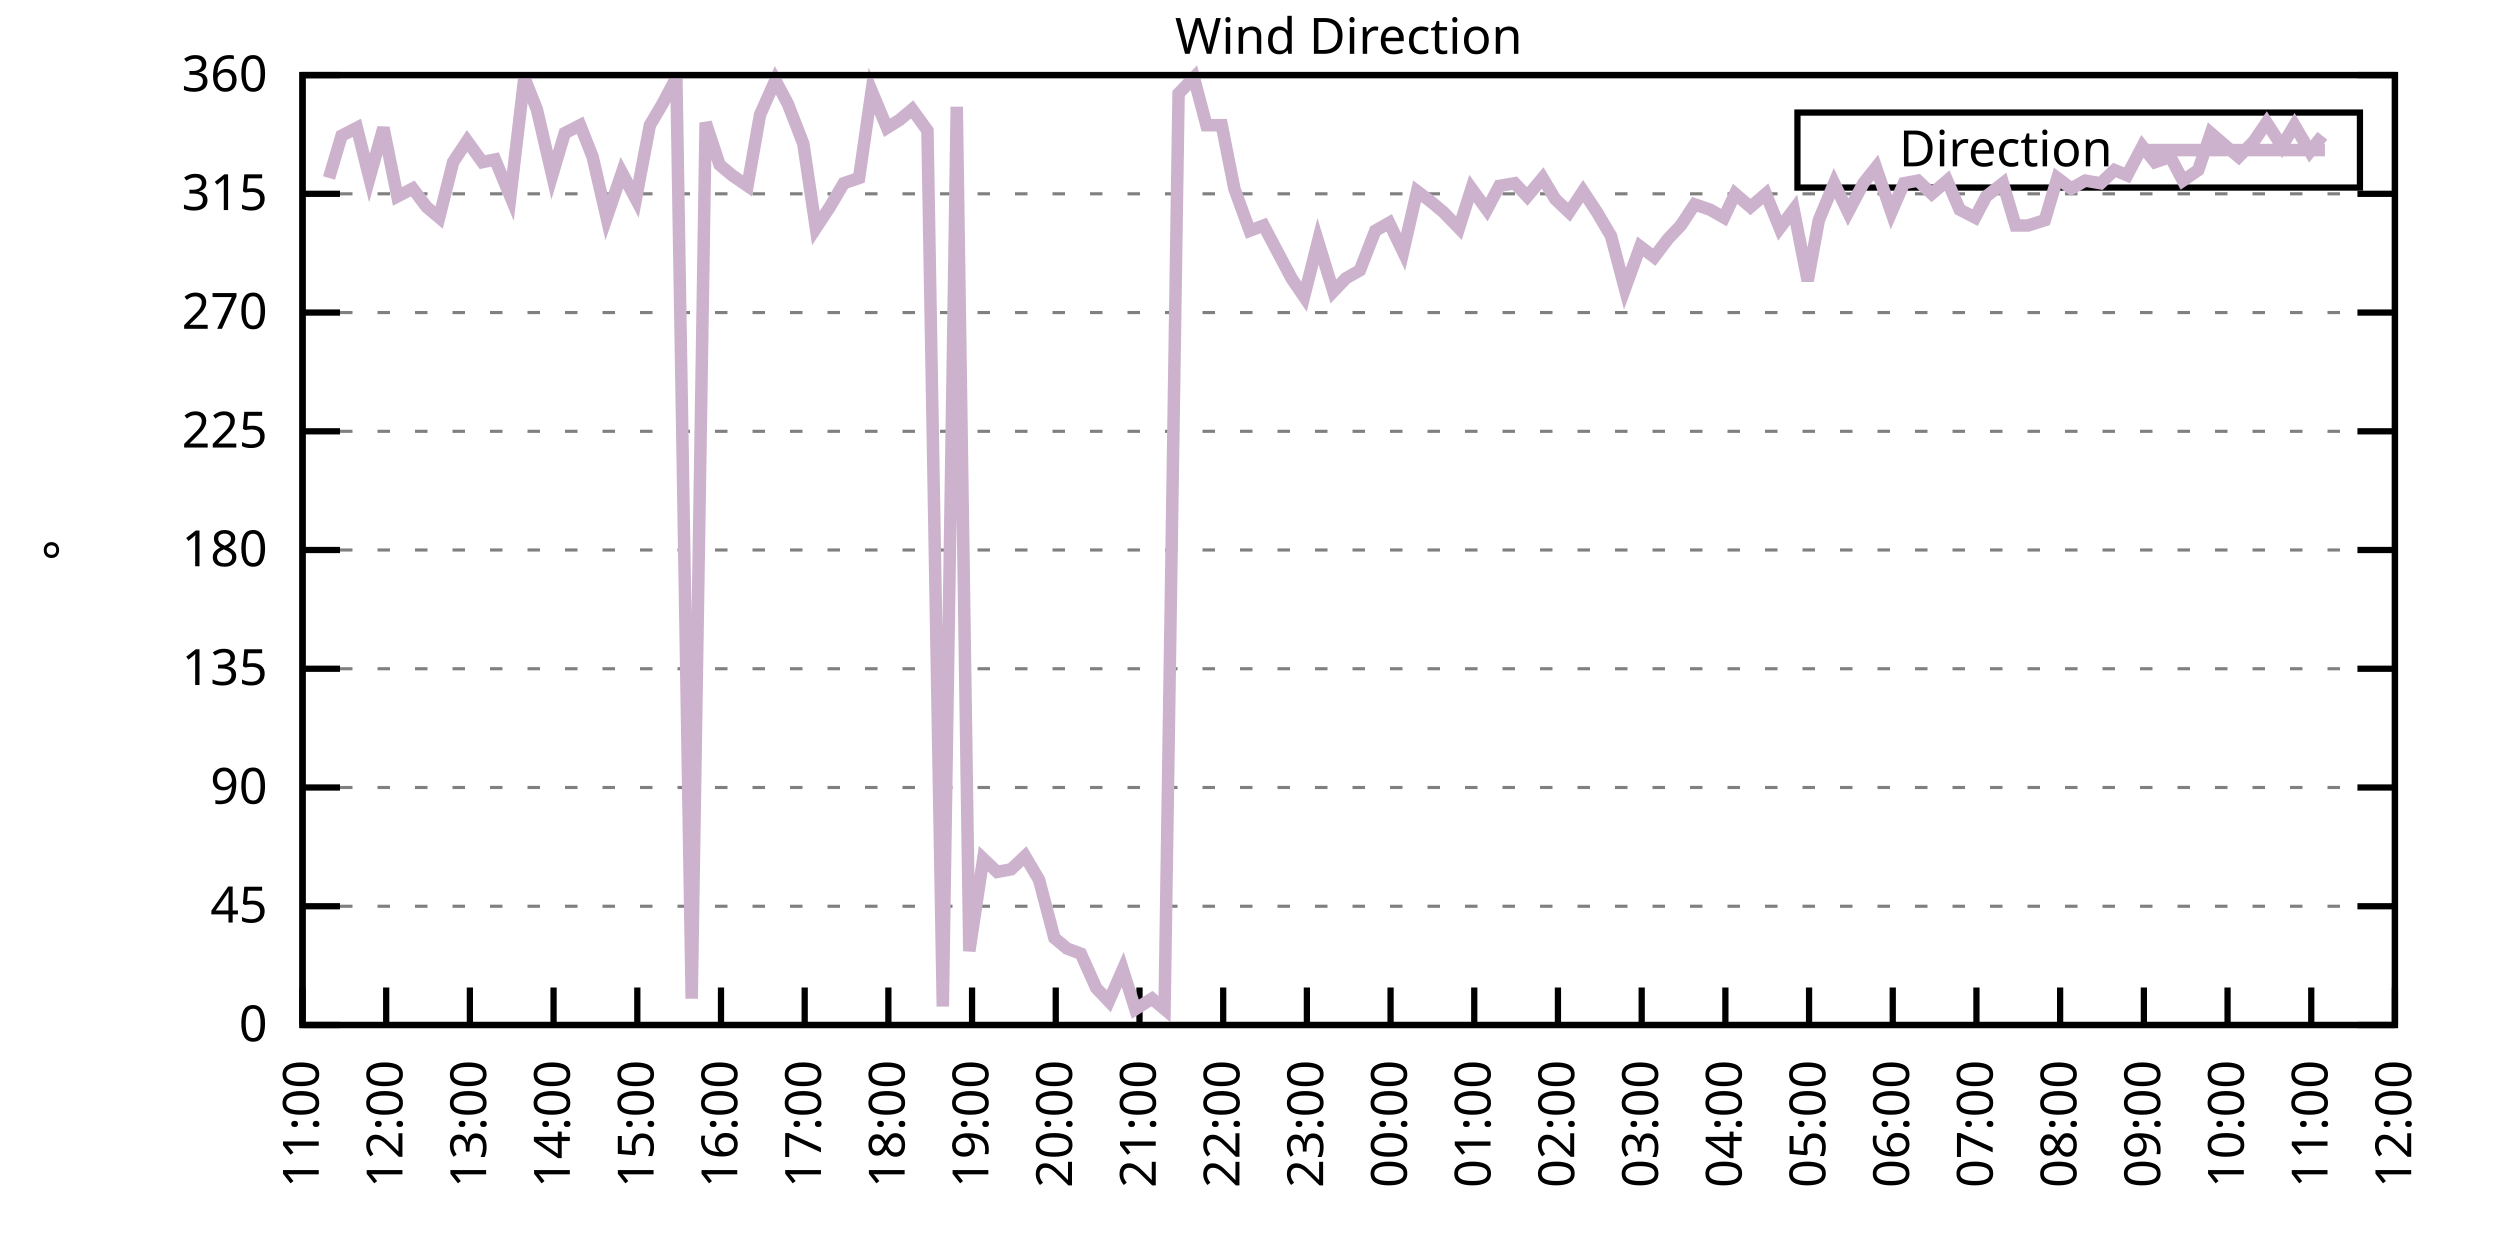
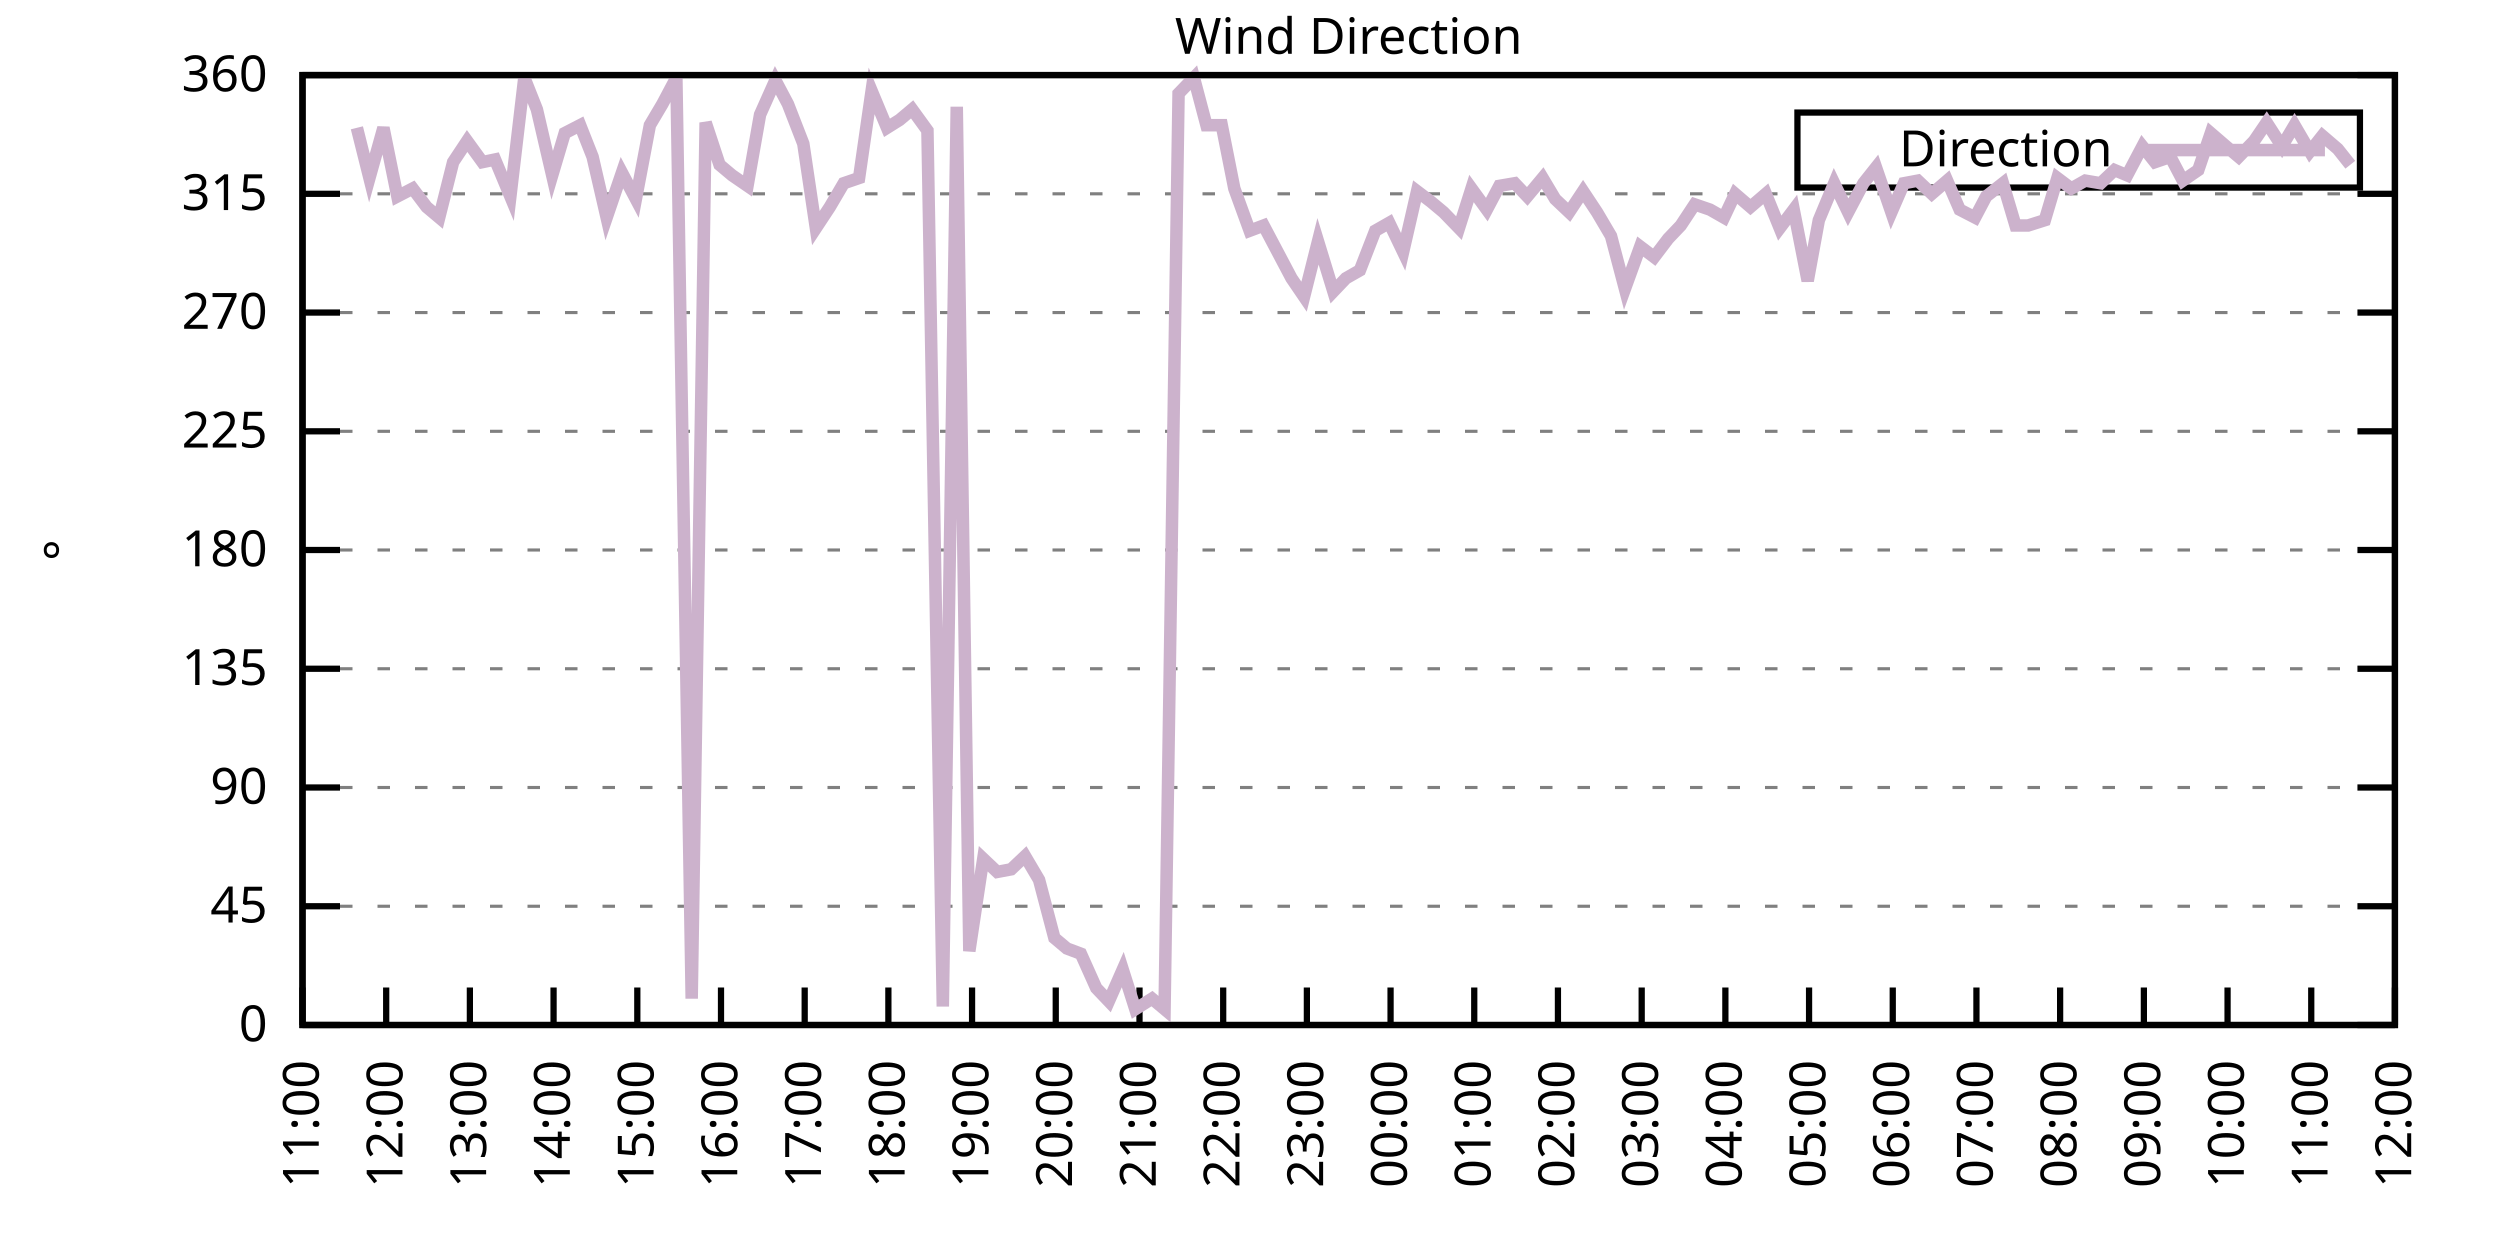
<svg xmlns="http://www.w3.org/2000/svg" xmlns:xlink="http://www.w3.org/1999/xlink" width="400" height="200" viewBox="0 0 400 200">
  <g id="gnuplot_canvas">
    <rect x="0" y="0" width="400" height="200" fill="none" />
    <defs>
      <circle id="gpDot" r="0.5" stroke-width="0.5" stroke="currentColor" />
      <path id="gpPt0" stroke-width="0.333" stroke="currentColor" d="M-1,0 h2 M0,-1 v2" />
      <path id="gpPt1" stroke-width="0.333" stroke="currentColor" d="M-1,-1 L1,1 M1,-1 L-1,1" />
      <path id="gpPt2" stroke-width="0.333" stroke="currentColor" d="M-1,0 L1,0 M0,-1 L0,1 M-1,-1 L1,1 M-1,1 L1,-1" />
      <rect id="gpPt3" stroke-width="0.333" stroke="currentColor" x="-1" y="-1" width="2" height="2" />
      <rect id="gpPt4" stroke-width="0.333" stroke="currentColor" fill="currentColor" x="-1" y="-1" width="2" height="2" />
      <circle id="gpPt5" stroke-width="0.333" stroke="currentColor" cx="0" cy="0" r="1" />
      <use xlink:href="#gpPt5" id="gpPt6" fill="currentColor" stroke="none" />
      <path id="gpPt7" stroke-width="0.333" stroke="currentColor" d="M0,-1.33 L-1.33,0.67 L1.33,0.67 z" />
      <use xlink:href="#gpPt7" id="gpPt8" fill="currentColor" stroke="none" />
      <use xlink:href="#gpPt7" id="gpPt9" stroke="currentColor" transform="rotate(180)" />
      <use xlink:href="#gpPt9" id="gpPt10" fill="currentColor" stroke="none" />
      <use xlink:href="#gpPt3" id="gpPt11" stroke="currentColor" transform="rotate(45)" />
      <use xlink:href="#gpPt11" id="gpPt12" fill="currentColor" stroke="none" />
      <path id="gpPt13" stroke-width="0.333" stroke="currentColor" d="M0,1.330 L1.265,0.411 L0.782,-1.067 L-0.782,-1.076 L-1.265,0.411 z" />
      <use xlink:href="#gpPt13" id="gpPt14" fill="currentColor" stroke="none" />
      <filter id="textbox" filterUnits="objectBoundingBox" x="0" y="0" height="1" width="1">
        <feFlood flood-color="white" flood-opacity="1" result="bgnd" />
        <feComposite in="SourceGraphic" in2="bgnd" operator="atop" />
      </filter>
      <filter id="greybox" filterUnits="objectBoundingBox" x="0" y="0" height="1" width="1">
        <feFlood flood-color="lightgrey" flood-opacity="1" result="grey" />
        <feComposite in="SourceGraphic" in2="grey" operator="atop" />
      </filter>
    </defs>
    <g fill="none" color="white" stroke="currentColor" stroke-width="1.00" stroke-linecap="butt" stroke-linejoin="miter">
</g>
    <g fill="none" color="black" stroke="currentColor" stroke-width="1.00" stroke-linecap="butt" stroke-linejoin="miter">
      <g stroke="none" shape-rendering="crispEdges">
        <polygon fill="rgb(255, 255, 255)" points="48.40,164.00 383.18,164.00 383.18,12.02 48.40,12.02 " />
      </g>
    </g>
    <g fill="none" color="black" stroke="currentColor" stroke-width="1.00" stroke-linecap="butt" stroke-linejoin="miter">
</g>
    <g fill="none" color="black" stroke="black" stroke-width="0.50" stroke-linecap="butt" stroke-linejoin="miter">
</g>
    <g fill="none" color="gray" stroke="currentColor" stroke-width="0.50" stroke-linecap="butt" stroke-linejoin="miter">
      <path stroke="gray" stroke-dasharray="2,4" class="gridline" d="M48.40,164.00 L383.19,164.00  " />
    </g>
    <g fill="none" color="gray" stroke="gray" stroke-width="1.00" stroke-linecap="butt" stroke-linejoin="miter">
</g>
    <g fill="none" color="black" stroke="currentColor" stroke-width="1.00" stroke-linecap="butt" stroke-linejoin="miter">
      <path stroke="black" d="M48.40,164.00 L54.40,164.00 M383.19,164.00 L377.19,164.00  " />
      <g transform="translate(42.80,166.60)" stroke="none" fill="black" font-family="Sans" font-size="8.00" text-anchor="end">
        <text>
          <tspan font-family="Sans"> 0</tspan>
        </text>
      </g>
    </g>
    <g fill="none" color="black" stroke="currentColor" stroke-width="1.00" stroke-linecap="butt" stroke-linejoin="miter">
</g>
    <g fill="none" color="black" stroke="black" stroke-width="0.50" stroke-linecap="butt" stroke-linejoin="miter">
</g>
    <g fill="none" color="gray" stroke="currentColor" stroke-width="0.50" stroke-linecap="butt" stroke-linejoin="miter">
      <path stroke="gray" stroke-dasharray="2,4" class="gridline" d="M48.40,145.00 L383.19,145.00  " />
    </g>
    <g fill="none" color="gray" stroke="gray" stroke-width="1.00" stroke-linecap="butt" stroke-linejoin="miter">
</g>
    <g fill="none" color="black" stroke="currentColor" stroke-width="1.00" stroke-linecap="butt" stroke-linejoin="miter">
      <path stroke="black" d="M48.40,145.00 L54.40,145.00 M383.19,145.00 L377.19,145.00  " />
      <g transform="translate(42.80,147.60)" stroke="none" fill="black" font-family="Sans" font-size="8.00" text-anchor="end">
        <text>
          <tspan font-family="Sans"> 45</tspan>
        </text>
      </g>
    </g>
    <g fill="none" color="black" stroke="currentColor" stroke-width="1.00" stroke-linecap="butt" stroke-linejoin="miter">
</g>
    <g fill="none" color="black" stroke="black" stroke-width="0.50" stroke-linecap="butt" stroke-linejoin="miter">
</g>
    <g fill="none" color="gray" stroke="currentColor" stroke-width="0.50" stroke-linecap="butt" stroke-linejoin="miter">
      <path stroke="gray" stroke-dasharray="2,4" class="gridline" d="M48.40,126.00 L383.19,126.00  " />
    </g>
    <g fill="none" color="gray" stroke="gray" stroke-width="1.00" stroke-linecap="butt" stroke-linejoin="miter">
</g>
    <g fill="none" color="black" stroke="currentColor" stroke-width="1.00" stroke-linecap="butt" stroke-linejoin="miter">
      <path stroke="black" d="M48.40,126.00 L54.40,126.00 M383.19,126.00 L377.19,126.00  " />
      <g transform="translate(42.80,128.60)" stroke="none" fill="black" font-family="Sans" font-size="8.00" text-anchor="end">
        <text>
          <tspan font-family="Sans"> 90</tspan>
        </text>
      </g>
    </g>
    <g fill="none" color="black" stroke="currentColor" stroke-width="1.00" stroke-linecap="butt" stroke-linejoin="miter">
</g>
    <g fill="none" color="black" stroke="black" stroke-width="0.50" stroke-linecap="butt" stroke-linejoin="miter">
</g>
    <g fill="none" color="gray" stroke="currentColor" stroke-width="0.50" stroke-linecap="butt" stroke-linejoin="miter">
      <path stroke="gray" stroke-dasharray="2,4" class="gridline" d="M48.40,107.00 L383.19,107.00  " />
    </g>
    <g fill="none" color="gray" stroke="gray" stroke-width="1.00" stroke-linecap="butt" stroke-linejoin="miter">
</g>
    <g fill="none" color="black" stroke="currentColor" stroke-width="1.00" stroke-linecap="butt" stroke-linejoin="miter">
      <path stroke="black" d="M48.40,107.00 L54.40,107.00 M383.19,107.00 L377.19,107.00  " />
      <g transform="translate(42.80,109.60)" stroke="none" fill="black" font-family="Sans" font-size="8.00" text-anchor="end">
        <text>
          <tspan font-family="Sans"> 135</tspan>
        </text>
      </g>
    </g>
    <g fill="none" color="black" stroke="currentColor" stroke-width="1.00" stroke-linecap="butt" stroke-linejoin="miter">
</g>
    <g fill="none" color="black" stroke="black" stroke-width="0.50" stroke-linecap="butt" stroke-linejoin="miter">
</g>
    <g fill="none" color="gray" stroke="currentColor" stroke-width="0.50" stroke-linecap="butt" stroke-linejoin="miter">
      <path stroke="gray" stroke-dasharray="2,4" class="gridline" d="M48.40,88.00 L383.19,88.00  " />
    </g>
    <g fill="none" color="gray" stroke="gray" stroke-width="1.00" stroke-linecap="butt" stroke-linejoin="miter">
</g>
    <g fill="none" color="black" stroke="currentColor" stroke-width="1.00" stroke-linecap="butt" stroke-linejoin="miter">
      <path stroke="black" d="M48.40,88.00 L54.40,88.00 M383.19,88.00 L377.19,88.00  " />
      <g transform="translate(42.80,90.60)" stroke="none" fill="black" font-family="Sans" font-size="8.00" text-anchor="end">
        <text>
          <tspan font-family="Sans"> 180</tspan>
        </text>
      </g>
    </g>
    <g fill="none" color="black" stroke="currentColor" stroke-width="1.00" stroke-linecap="butt" stroke-linejoin="miter">
</g>
    <g fill="none" color="black" stroke="black" stroke-width="0.50" stroke-linecap="butt" stroke-linejoin="miter">
</g>
    <g fill="none" color="gray" stroke="currentColor" stroke-width="0.50" stroke-linecap="butt" stroke-linejoin="miter">
      <path stroke="gray" stroke-dasharray="2,4" class="gridline" d="M48.40,69.01 L383.19,69.01  " />
    </g>
    <g fill="none" color="gray" stroke="gray" stroke-width="1.00" stroke-linecap="butt" stroke-linejoin="miter">
</g>
    <g fill="none" color="black" stroke="currentColor" stroke-width="1.00" stroke-linecap="butt" stroke-linejoin="miter">
      <path stroke="black" d="M48.40,69.01 L54.40,69.01 M383.19,69.01 L377.19,69.01  " />
      <g transform="translate(42.80,71.61)" stroke="none" fill="black" font-family="Sans" font-size="8.00" text-anchor="end">
        <text>
          <tspan font-family="Sans"> 225</tspan>
        </text>
      </g>
    </g>
    <g fill="none" color="black" stroke="currentColor" stroke-width="1.00" stroke-linecap="butt" stroke-linejoin="miter">
</g>
    <g fill="none" color="black" stroke="black" stroke-width="0.50" stroke-linecap="butt" stroke-linejoin="miter">
</g>
    <g fill="none" color="gray" stroke="currentColor" stroke-width="0.50" stroke-linecap="butt" stroke-linejoin="miter">
      <path stroke="gray" stroke-dasharray="2,4" class="gridline" d="M48.40,50.01 L383.19,50.01  " />
    </g>
    <g fill="none" color="gray" stroke="gray" stroke-width="1.00" stroke-linecap="butt" stroke-linejoin="miter">
</g>
    <g fill="none" color="black" stroke="currentColor" stroke-width="1.00" stroke-linecap="butt" stroke-linejoin="miter">
      <path stroke="black" d="M48.40,50.01 L54.40,50.01 M383.19,50.01 L377.19,50.01  " />
      <g transform="translate(42.80,52.61)" stroke="none" fill="black" font-family="Sans" font-size="8.00" text-anchor="end">
        <text>
          <tspan font-family="Sans"> 270</tspan>
        </text>
      </g>
    </g>
    <g fill="none" color="black" stroke="currentColor" stroke-width="1.00" stroke-linecap="butt" stroke-linejoin="miter">
</g>
    <g fill="none" color="black" stroke="black" stroke-width="0.50" stroke-linecap="butt" stroke-linejoin="miter">
</g>
    <g fill="none" color="gray" stroke="currentColor" stroke-width="0.50" stroke-linecap="butt" stroke-linejoin="miter">
      <path stroke="gray" stroke-dasharray="2,4" class="gridline" d="M48.40,31.01 L383.19,31.01  " />
    </g>
    <g fill="none" color="gray" stroke="gray" stroke-width="1.00" stroke-linecap="butt" stroke-linejoin="miter">
</g>
    <g fill="none" color="black" stroke="currentColor" stroke-width="1.00" stroke-linecap="butt" stroke-linejoin="miter">
      <path stroke="black" d="M48.40,31.01 L54.40,31.01 M383.19,31.01 L377.19,31.01  " />
      <g transform="translate(42.80,33.61)" stroke="none" fill="black" font-family="Sans" font-size="8.00" text-anchor="end">
        <text>
          <tspan font-family="Sans"> 315</tspan>
        </text>
      </g>
    </g>
    <g fill="none" color="black" stroke="currentColor" stroke-width="1.00" stroke-linecap="butt" stroke-linejoin="miter">
</g>
    <g fill="none" color="black" stroke="black" stroke-width="0.50" stroke-linecap="butt" stroke-linejoin="miter">
</g>
    <g fill="none" color="gray" stroke="currentColor" stroke-width="0.50" stroke-linecap="butt" stroke-linejoin="miter">
      <path stroke="gray" stroke-dasharray="2,4" class="gridline" d="M48.40,12.01 L383.19,12.01  " />
    </g>
    <g fill="none" color="gray" stroke="gray" stroke-width="1.00" stroke-linecap="butt" stroke-linejoin="miter">
</g>
    <g fill="none" color="black" stroke="currentColor" stroke-width="1.00" stroke-linecap="butt" stroke-linejoin="miter">
      <path stroke="black" d="M48.40,12.01 L54.40,12.01 M383.19,12.01 L377.19,12.01  " />
      <g transform="translate(42.80,14.61)" stroke="none" fill="black" font-family="Sans" font-size="8.00" text-anchor="end">
        <text>
          <tspan font-family="Sans"> 360</tspan>
        </text>
      </g>
    </g>
    <g fill="none" color="black" stroke="currentColor" stroke-width="1.00" stroke-linecap="butt" stroke-linejoin="miter">
      <path stroke="black" d="M48.40,164.00 L48.40,158.00  " />
      <g transform="translate(51.00,169.60) rotate(270.00)" stroke="none" fill="black" font-family="Sans" font-size="8.00" text-anchor="end">
        <text>
          <tspan font-family="Sans">11:00</tspan>
        </text>
      </g>
    </g>
    <g fill="none" color="black" stroke="currentColor" stroke-width="1.00" stroke-linecap="butt" stroke-linejoin="miter">
      <path stroke="black" d="M61.79,164.00 L61.79,158.00  " />
      <g transform="translate(64.39,169.60) rotate(270.00)" stroke="none" fill="black" font-family="Sans" font-size="8.00" text-anchor="end">
        <text>
          <tspan font-family="Sans">12:00</tspan>
        </text>
      </g>
    </g>
    <g fill="none" color="black" stroke="currentColor" stroke-width="1.00" stroke-linecap="butt" stroke-linejoin="miter">
      <path stroke="black" d="M75.18,164.00 L75.18,158.00  " />
      <g transform="translate(77.78,169.60) rotate(270.00)" stroke="none" fill="black" font-family="Sans" font-size="8.00" text-anchor="end">
        <text>
          <tspan font-family="Sans">13:00</tspan>
        </text>
      </g>
    </g>
    <g fill="none" color="black" stroke="currentColor" stroke-width="1.00" stroke-linecap="butt" stroke-linejoin="miter">
      <path stroke="black" d="M88.57,164.00 L88.57,158.00  " />
      <g transform="translate(91.17,169.60) rotate(270.00)" stroke="none" fill="black" font-family="Sans" font-size="8.00" text-anchor="end">
        <text>
          <tspan font-family="Sans">14:00</tspan>
        </text>
      </g>
    </g>
    <g fill="none" color="black" stroke="currentColor" stroke-width="1.00" stroke-linecap="butt" stroke-linejoin="miter">
      <path stroke="black" d="M101.97,164.00 L101.97,158.00  " />
      <g transform="translate(104.57,169.60) rotate(270.00)" stroke="none" fill="black" font-family="Sans" font-size="8.00" text-anchor="end">
        <text>
          <tspan font-family="Sans">15:00</tspan>
        </text>
      </g>
    </g>
    <g fill="none" color="black" stroke="currentColor" stroke-width="1.00" stroke-linecap="butt" stroke-linejoin="miter">
      <path stroke="black" d="M115.36,164.00 L115.36,158.00  " />
      <g transform="translate(117.96,169.60) rotate(270.00)" stroke="none" fill="black" font-family="Sans" font-size="8.00" text-anchor="end">
        <text>
          <tspan font-family="Sans">16:00</tspan>
        </text>
      </g>
    </g>
    <g fill="none" color="black" stroke="currentColor" stroke-width="1.00" stroke-linecap="butt" stroke-linejoin="miter">
      <path stroke="black" d="M128.75,164.00 L128.75,158.00  " />
      <g transform="translate(131.35,169.60) rotate(270.00)" stroke="none" fill="black" font-family="Sans" font-size="8.00" text-anchor="end">
        <text>
          <tspan font-family="Sans">17:00</tspan>
        </text>
      </g>
    </g>
    <g fill="none" color="black" stroke="currentColor" stroke-width="1.00" stroke-linecap="butt" stroke-linejoin="miter">
      <path stroke="black" d="M142.14,164.00 L142.14,158.00  " />
      <g transform="translate(144.74,169.60) rotate(270.00)" stroke="none" fill="black" font-family="Sans" font-size="8.00" text-anchor="end">
        <text>
          <tspan font-family="Sans">18:00</tspan>
        </text>
      </g>
    </g>
    <g fill="none" color="black" stroke="currentColor" stroke-width="1.00" stroke-linecap="butt" stroke-linejoin="miter">
      <path stroke="black" d="M155.53,164.00 L155.53,158.00  " />
      <g transform="translate(158.13,169.60) rotate(270.00)" stroke="none" fill="black" font-family="Sans" font-size="8.00" text-anchor="end">
        <text>
          <tspan font-family="Sans">19:00</tspan>
        </text>
      </g>
    </g>
    <g fill="none" color="black" stroke="currentColor" stroke-width="1.00" stroke-linecap="butt" stroke-linejoin="miter">
      <path stroke="black" d="M168.92,164.00 L168.92,158.00  " />
      <g transform="translate(171.52,169.60) rotate(270.00)" stroke="none" fill="black" font-family="Sans" font-size="8.00" text-anchor="end">
        <text>
          <tspan font-family="Sans">20:00</tspan>
        </text>
      </g>
    </g>
    <g fill="none" color="black" stroke="currentColor" stroke-width="1.00" stroke-linecap="butt" stroke-linejoin="miter">
      <path stroke="black" d="M182.32,164.00 L182.32,158.00  " />
      <g transform="translate(184.92,169.60) rotate(270.00)" stroke="none" fill="black" font-family="Sans" font-size="8.00" text-anchor="end">
        <text>
          <tspan font-family="Sans">21:00</tspan>
        </text>
      </g>
    </g>
    <g fill="none" color="black" stroke="currentColor" stroke-width="1.00" stroke-linecap="butt" stroke-linejoin="miter">
      <path stroke="black" d="M195.71,164.00 L195.71,158.00  " />
      <g transform="translate(198.31,169.60) rotate(270.00)" stroke="none" fill="black" font-family="Sans" font-size="8.00" text-anchor="end">
        <text>
          <tspan font-family="Sans">22:00</tspan>
        </text>
      </g>
    </g>
    <g fill="none" color="black" stroke="currentColor" stroke-width="1.00" stroke-linecap="butt" stroke-linejoin="miter">
      <path stroke="black" d="M209.10,164.00 L209.10,158.00  " />
      <g transform="translate(211.70,169.60) rotate(270.00)" stroke="none" fill="black" font-family="Sans" font-size="8.00" text-anchor="end">
        <text>
          <tspan font-family="Sans">23:00</tspan>
        </text>
      </g>
    </g>
    <g fill="none" color="black" stroke="currentColor" stroke-width="1.00" stroke-linecap="butt" stroke-linejoin="miter">
      <path stroke="black" d="M222.49,164.00 L222.49,158.00  " />
      <g transform="translate(225.09,169.60) rotate(270.00)" stroke="none" fill="black" font-family="Sans" font-size="8.00" text-anchor="end">
        <text>
          <tspan font-family="Sans">00:00</tspan>
        </text>
      </g>
    </g>
    <g fill="none" color="black" stroke="currentColor" stroke-width="1.00" stroke-linecap="butt" stroke-linejoin="miter">
      <path stroke="black" d="M235.88,164.00 L235.88,158.00  " />
      <g transform="translate(238.48,169.60) rotate(270.00)" stroke="none" fill="black" font-family="Sans" font-size="8.00" text-anchor="end">
        <text>
          <tspan font-family="Sans">01:00</tspan>
        </text>
      </g>
    </g>
    <g fill="none" color="black" stroke="currentColor" stroke-width="1.00" stroke-linecap="butt" stroke-linejoin="miter">
      <path stroke="black" d="M249.27,164.00 L249.27,158.00  " />
      <g transform="translate(251.87,169.60) rotate(270.00)" stroke="none" fill="black" font-family="Sans" font-size="8.00" text-anchor="end">
        <text>
          <tspan font-family="Sans">02:00</tspan>
        </text>
      </g>
    </g>
    <g fill="none" color="black" stroke="currentColor" stroke-width="1.00" stroke-linecap="butt" stroke-linejoin="miter">
      <path stroke="black" d="M262.67,164.00 L262.67,158.00  " />
      <g transform="translate(265.27,169.60) rotate(270.00)" stroke="none" fill="black" font-family="Sans" font-size="8.00" text-anchor="end">
        <text>
          <tspan font-family="Sans">03:00</tspan>
        </text>
      </g>
    </g>
    <g fill="none" color="black" stroke="currentColor" stroke-width="1.00" stroke-linecap="butt" stroke-linejoin="miter">
      <path stroke="black" d="M276.06,164.00 L276.06,158.00  " />
      <g transform="translate(278.66,169.60) rotate(270.00)" stroke="none" fill="black" font-family="Sans" font-size="8.00" text-anchor="end">
        <text>
          <tspan font-family="Sans">04:00</tspan>
        </text>
      </g>
    </g>
    <g fill="none" color="black" stroke="currentColor" stroke-width="1.00" stroke-linecap="butt" stroke-linejoin="miter">
      <path stroke="black" d="M289.45,164.00 L289.45,158.00  " />
      <g transform="translate(292.05,169.60) rotate(270.00)" stroke="none" fill="black" font-family="Sans" font-size="8.00" text-anchor="end">
        <text>
          <tspan font-family="Sans">05:00</tspan>
        </text>
      </g>
    </g>
    <g fill="none" color="black" stroke="currentColor" stroke-width="1.00" stroke-linecap="butt" stroke-linejoin="miter">
      <path stroke="black" d="M302.84,164.00 L302.84,158.00  " />
      <g transform="translate(305.44,169.60) rotate(270.00)" stroke="none" fill="black" font-family="Sans" font-size="8.00" text-anchor="end">
        <text>
          <tspan font-family="Sans">06:00</tspan>
        </text>
      </g>
    </g>
    <g fill="none" color="black" stroke="currentColor" stroke-width="1.00" stroke-linecap="butt" stroke-linejoin="miter">
      <path stroke="black" d="M316.23,164.00 L316.23,158.00  " />
      <g transform="translate(318.83,169.60) rotate(270.00)" stroke="none" fill="black" font-family="Sans" font-size="8.00" text-anchor="end">
        <text>
          <tspan font-family="Sans">07:00</tspan>
        </text>
      </g>
    </g>
    <g fill="none" color="black" stroke="currentColor" stroke-width="1.00" stroke-linecap="butt" stroke-linejoin="miter">
      <path stroke="black" d="M329.62,164.00 L329.62,158.00  " />
      <g transform="translate(332.22,169.60) rotate(270.00)" stroke="none" fill="black" font-family="Sans" font-size="8.00" text-anchor="end">
        <text>
          <tspan font-family="Sans">08:00</tspan>
        </text>
      </g>
    </g>
    <g fill="none" color="black" stroke="currentColor" stroke-width="1.00" stroke-linecap="butt" stroke-linejoin="miter">
      <path stroke="black" d="M343.02,164.00 L343.02,158.00  " />
      <g transform="translate(345.62,169.60) rotate(270.00)" stroke="none" fill="black" font-family="Sans" font-size="8.00" text-anchor="end">
        <text>
          <tspan font-family="Sans">09:00</tspan>
        </text>
      </g>
    </g>
    <g fill="none" color="black" stroke="currentColor" stroke-width="1.00" stroke-linecap="butt" stroke-linejoin="miter">
      <path stroke="black" d="M356.41,164.00 L356.41,158.00  " />
      <g transform="translate(359.01,169.60) rotate(270.00)" stroke="none" fill="black" font-family="Sans" font-size="8.00" text-anchor="end">
        <text>
          <tspan font-family="Sans">10:00</tspan>
        </text>
      </g>
    </g>
    <g fill="none" color="black" stroke="currentColor" stroke-width="1.00" stroke-linecap="butt" stroke-linejoin="miter">
      <path stroke="black" d="M369.80,164.00 L369.80,158.00  " />
      <g transform="translate(372.40,169.60) rotate(270.00)" stroke="none" fill="black" font-family="Sans" font-size="8.00" text-anchor="end">
        <text>
          <tspan font-family="Sans">11:00</tspan>
        </text>
      </g>
    </g>
    <g fill="none" color="black" stroke="currentColor" stroke-width="1.00" stroke-linecap="butt" stroke-linejoin="miter">
      <path stroke="black" d="M383.19,164.00 L383.19,158.00  " />
      <g transform="translate(385.79,169.60) rotate(270.00)" stroke="none" fill="black" font-family="Sans" font-size="8.00" text-anchor="end">
        <text>
          <tspan font-family="Sans">12:00</tspan>
        </text>
      </g>
    </g>
    <g fill="none" color="black" stroke="currentColor" stroke-width="1.00" stroke-linecap="butt" stroke-linejoin="miter">
</g>
    <g fill="none" color="black" stroke="currentColor" stroke-width="1.00" stroke-linecap="butt" stroke-linejoin="miter">
      <path stroke="black" d="M48.40,12.01 L48.40,164.00 L383.19,164.00 L383.19,12.01 L48.40,12.01 Z  " />
    </g>
    <g fill="none" color="black" stroke="currentColor" stroke-width="1.00" stroke-linecap="butt" stroke-linejoin="miter">
</g>
    <g fill="none" color="black" stroke="currentColor" stroke-width="1.00" stroke-linecap="butt" stroke-linejoin="miter">
      <path stroke="black" d="M287.59,30.01 L287.59,18.01 L377.59,18.01 L377.59,30.01 L287.59,30.01 Z  " />
    </g>
    <g id="Wind_direction_plot_1">
      <g fill="none" color="white" stroke="black" stroke-width="2.00" stroke-linecap="butt" stroke-linejoin="miter">
</g>
      <g fill="none" color="black" stroke="currentColor" stroke-width="2.00" stroke-linecap="butt" stroke-linejoin="miter">
        <g transform="translate(337.99,26.61)" stroke="none" fill="black" font-family="Sans" font-size="8.00" text-anchor="end">
          <text>
            <tspan font-family="Sans">Direction</tspan>
          </text>
        </g>
      </g>
      <g fill="none" color="black" stroke="currentColor" stroke-width="2.00" stroke-linecap="butt" stroke-linejoin="miter">
-         <path stroke="rgb(204, 178, 204)" d="M343.59,24.01 L371.99,24.01 M52.64,28.48 L54.65,21.72 L57.10,20.45 L59.11,28.48 L61.35,20.45 L63.58,31.43   L66.03,30.16 L68.26,33.12 L70.27,34.81 L72.50,25.94 L74.74,22.56 L77.19,25.94 L79.20,25.52 L81.66,31.43   L83.89,12.43 L85.90,17.50 L88.35,28.05 L90.36,21.30 L92.82,20.03 L94.82,25.10 L97.06,34.81 L99.51,27.63   L101.74,31.85 L103.98,20.03 L105.98,16.65 L108.22,12.43 L110.67,159.78 L112.90,19.61 L115.13,26.36 L117.14,28.05   L119.60,29.74 L121.61,18.34 L124.06,12.85 L126.07,16.65 L128.53,22.99 L130.54,36.50 L132.77,33.12 L135.00,29.32   L137.45,28.48 L139.46,14.54 L141.92,20.45 L143.93,19.19 L145.94,17.50 L148.39,20.88 L150.85,161.04 L153.08,17.08   L155.09,152.18 L157.32,137.40 L159.55,139.51 L161.78,139.09 L164.01,136.98 L166.25,140.78 L168.70,150.07 L170.71,151.76   L172.94,152.60 L175.40,158.09 L177.41,160.20 L179.64,155.13 L181.65,161.47 L184.32,159.78 L186.33,161.47 L188.57,14.97   L191.02,12.43 L193.03,20.03 L195.48,20.03 L197.49,30.16 L199.95,36.92 L202.18,36.08 L204.41,40.30 L206.64,44.52   L208.65,47.47 L210.88,38.61 L213.34,46.63 L215.35,44.52 L217.58,43.25 L220.04,36.92 L222.27,35.65 L224.50,40.30   L226.73,30.59 L228.96,32.28 L230.97,33.96 L233.43,36.50 L235.44,30.16 L237.89,33.54 L239.90,29.74 L242.36,29.32   L244.36,31.43 L246.82,28.48 L248.83,31.85 L251.06,33.96 L253.29,30.59 L255.52,33.96 L257.76,37.76 L259.99,46.21   L262.44,39.45 L264.67,41.14 L266.91,38.19 L268.92,36.08 L271.15,32.70 L273.60,33.54 L275.83,34.81 L277.62,31.01   L280.07,33.12 L282.53,31.01 L284.76,36.50 L286.99,33.54 L289.23,44.94 L291.01,35.23 L293.47,29.32 L295.70,33.96   L298.15,29.32 L300.16,26.79 L302.62,33.96 L304.63,29.32 L306.86,28.90 L309.09,31.01 L311.54,28.90 L313.55,33.54   L316.01,34.81 L317.79,31.43 L320.47,29.32 L322.48,36.08 L324.49,36.08 L327.17,35.23 L329.18,28.48 L331.41,30.16   L333.64,28.90 L336.10,29.32 L338.33,27.21 L340.34,28.05 L342.79,23.41 L344.80,25.94 L347.26,25.10 L349.26,28.90   L351.72,27.21 L353.73,21.30 L356.18,23.41 L358.19,25.10 L360.65,22.56 L362.66,19.61 L365.11,23.41 L367.12,20.03   L369.58,24.25 L371.58,21.72  " />
+         <path stroke="rgb(204, 178, 204)" d="M343.59,24.01 L371.99,24.01 M57.10,20.45 L59.11,28.48 L61.35,20.45 L63.58,31.43 L66.03,30.16 L68.26,33.12   L70.27,34.81 L72.50,25.94 L74.74,22.56 L77.19,25.94 L79.20,25.52 L81.66,31.43 L83.89,12.43 L85.90,17.50   L88.35,28.05 L90.36,21.30 L92.82,20.03 L94.82,25.10 L97.06,34.81 L99.51,27.63 L101.74,31.85 L103.98,20.03   L105.98,16.65 L108.22,12.43 L110.67,159.78 L112.90,19.61 L115.13,26.36 L117.14,28.05 L119.60,29.74 L121.61,18.34   L124.06,12.85 L126.07,16.65 L128.53,22.99 L130.54,36.50 L132.77,33.12 L135.00,29.32 L137.45,28.48 L139.46,14.54   L141.92,20.45 L143.93,19.19 L145.94,17.50 L148.39,20.88 L150.85,161.04 L153.08,17.08 L155.09,152.18 L157.32,137.40   L159.55,139.51 L161.78,139.09 L164.01,136.98 L166.25,140.78 L168.70,150.07 L170.71,151.76 L172.94,152.60 L175.40,158.09   L177.41,160.20 L179.64,155.13 L181.65,161.47 L184.32,159.78 L186.33,161.47 L188.57,14.97 L191.02,12.43 L193.03,20.03   L195.48,20.03 L197.49,30.16 L199.95,36.92 L202.18,36.08 L204.41,40.30 L206.64,44.52 L208.65,47.47 L210.88,38.61   L213.34,46.63 L215.35,44.52 L217.58,43.25 L220.04,36.92 L222.27,35.65 L224.50,40.30 L226.73,30.59 L228.96,32.28   L230.97,33.96 L233.43,36.50 L235.44,30.16 L237.89,33.54 L239.90,29.74 L242.36,29.32 L244.36,31.43 L246.82,28.48   L248.83,31.85 L251.06,33.96 L253.29,30.59 L255.52,33.96 L257.76,37.76 L259.99,46.21 L262.44,39.45 L264.67,41.14   L266.91,38.19 L268.92,36.08 L271.15,32.70 L273.60,33.54 L275.83,34.81 L277.62,31.01 L280.07,33.12 L282.53,31.01   L284.76,36.50 L286.99,33.54 L289.23,44.94 L291.01,35.23 L293.47,29.32 L295.70,33.96 L298.15,29.32 L300.16,26.79   L302.62,33.96 L304.63,29.32 L306.86,28.90 L309.09,31.01 L311.54,28.90 L313.55,33.54 L316.01,34.81 L317.79,31.43   L320.47,29.32 L322.48,36.08 L324.49,36.08 L327.17,35.23 L329.18,28.48 L331.41,30.16 L333.64,28.90 L336.10,29.32   L338.33,27.21 L340.34,28.05 L342.79,23.41 L344.80,25.94 L347.26,25.10 L349.26,28.90 L351.72,27.21 L353.73,21.30   L356.18,23.41 L358.19,25.10 L360.65,22.56 L362.66,19.61 L365.11,23.41 L367.12,20.03 L369.58,24.25 L371.58,21.72   L374.04,23.83 L376.05,26.36  " />
      </g>
    </g>
    <g fill="none" color="black" stroke="currentColor" stroke-width="2.00" stroke-linecap="butt" stroke-linejoin="miter">
</g>
    <g fill="none" color="black" stroke="black" stroke-width="1.00" stroke-linecap="butt" stroke-linejoin="miter">
</g>
    <g fill="none" color="black" stroke="currentColor" stroke-width="1.00" stroke-linecap="butt" stroke-linejoin="miter">
      <path stroke="black" d="M48.40,12.01 L48.40,164.00 L383.19,164.00 L383.19,12.01 L48.40,12.01 Z  " />
      <g transform="translate(12.80,88.01) rotate(270.00)" stroke="none" fill="black" font-family="Sans" font-size="8.00" text-anchor="middle">
        <text>
          <tspan font-family="Sans">°</tspan>
        </text>
      </g>
    </g>
    <g fill="none" color="black" stroke="currentColor" stroke-width="1.00" stroke-linecap="butt" stroke-linejoin="miter">
</g>
    <g fill="none" color="black" stroke="currentColor" stroke-width="1.00" stroke-linecap="butt" stroke-linejoin="miter">
      <g transform="translate(215.79,8.61)" stroke="none" fill="black" font-family="Sans" font-size="8.00" text-anchor="middle">
        <text>
          <tspan font-family="Sans">Wind Direction</tspan>
        </text>
      </g>
    </g>
    <g fill="none" color="black" stroke="currentColor" stroke-width="1.00" stroke-linecap="butt" stroke-linejoin="miter">
</g>
  </g>
</svg>
